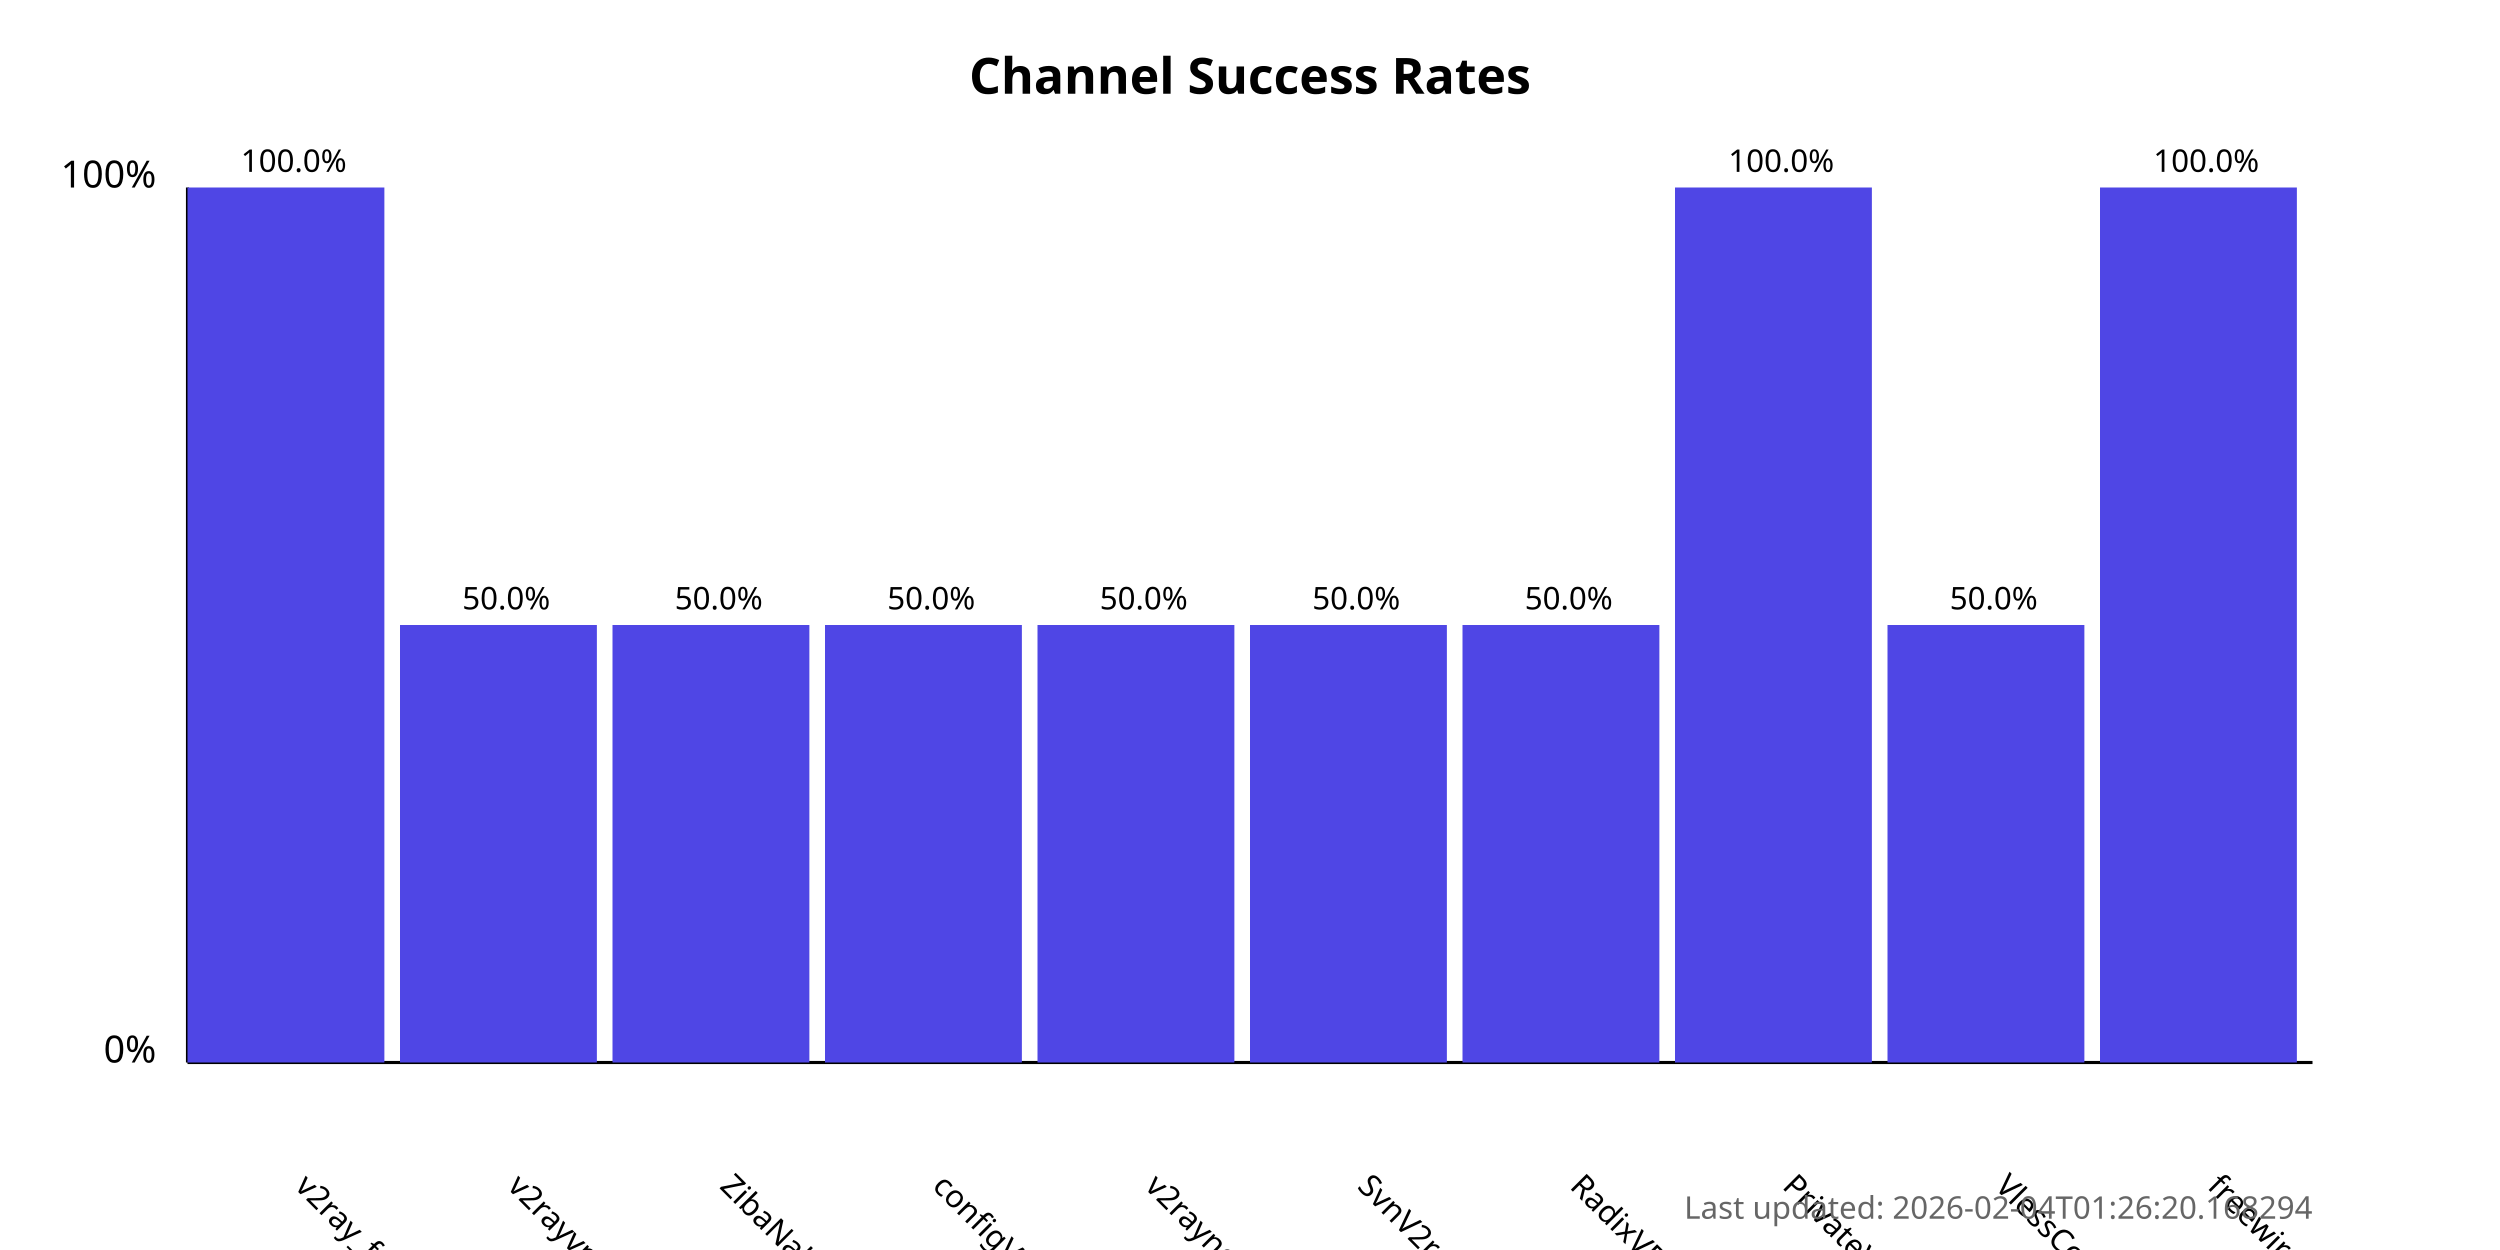
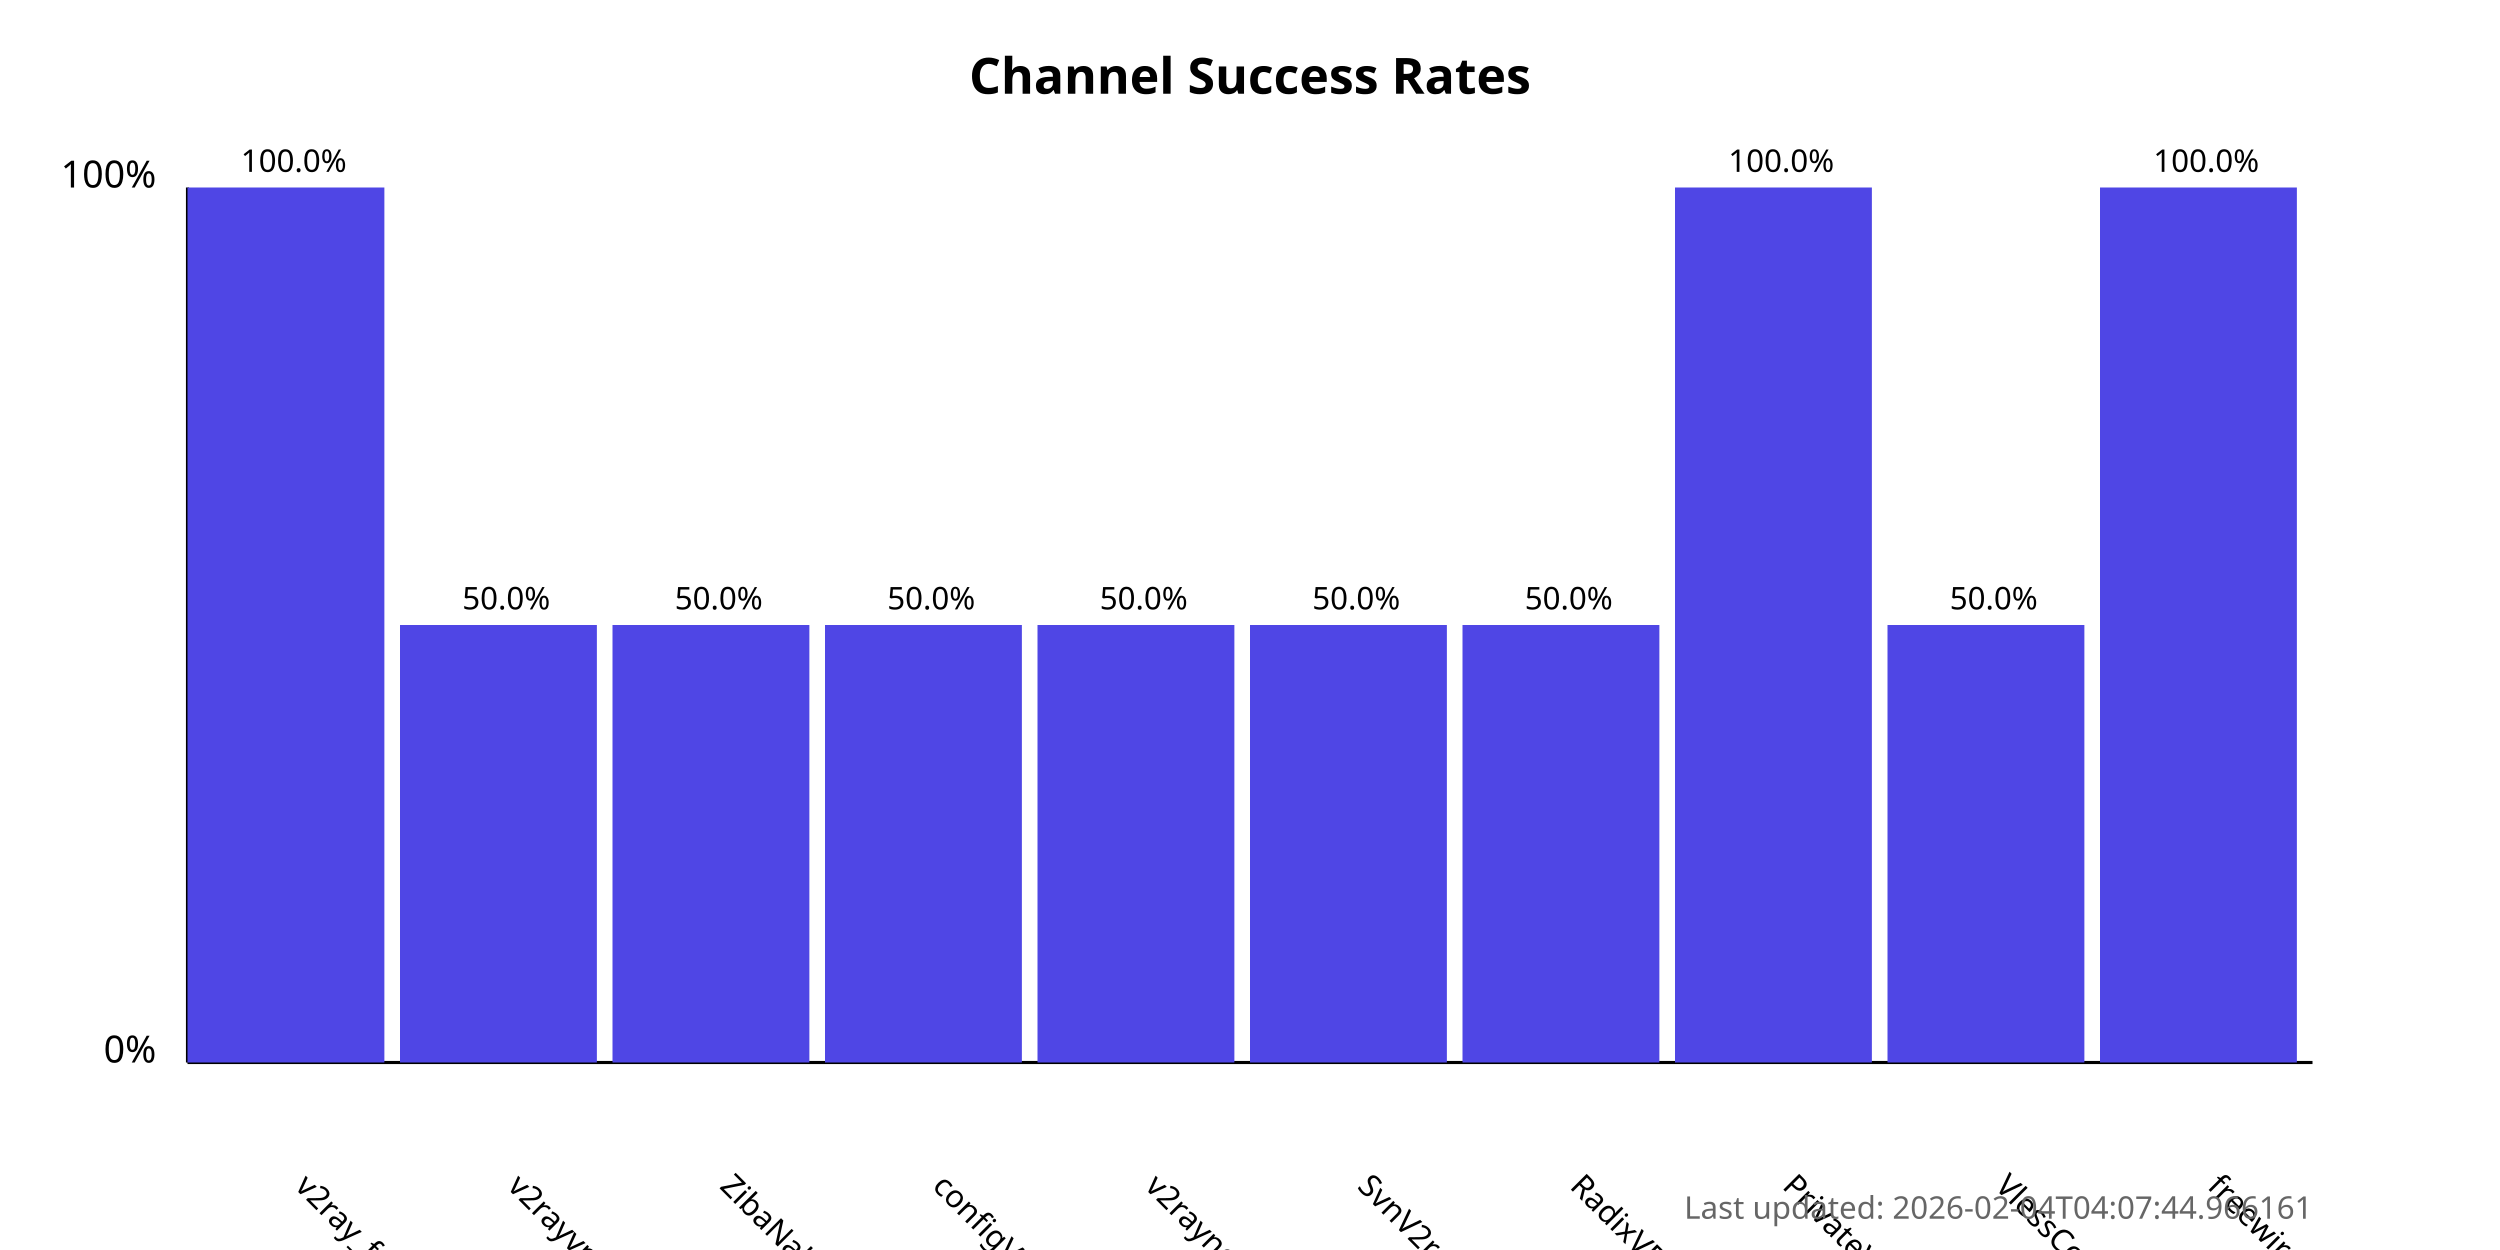
<svg xmlns="http://www.w3.org/2000/svg" width="800" height="400">
  <style>
            .chart-title { font: bold 16px sans-serif; }
            .axis-label { font: 12px sans-serif; }
            .tick-label { font: 10px sans-serif; }
            .bar { fill: #4f46e5; }
            .bar:hover { fill: #6366f1; }
            .timestamp { font: 10px sans-serif; fill: #666; }
        </style>
  <text x="400.0" y="30" text-anchor="middle" class="chart-title">
            Channel Success Rates
        </text>
  <line x1="60" y1="340" x2="60" y2="60" stroke="black" stroke-width="1" />
  <line x1="60" y1="340" x2="740" y2="340" stroke="black" stroke-width="1" />
  <text x="50" y="340" text-anchor="end" class="axis-label">0%</text>
  <text x="50" y="60" text-anchor="end" class="axis-label">100%</text>
  <g>
    <rect x="60" y="60.0" width="63.0" height="280.0" class="bar" />
    <text x="94.0" y="380" transform="rotate(45, 94.0, 380)" text-anchor="start" class="tick-label">
                v2ray_free_conf
            </text>
    <text x="94.0" y="55.0" text-anchor="middle" class="tick-label">
                100.0%
            </text>
  </g>
  <g>
    <rect x="128.0" y="200.0" width="63.0" height="140.0" class="bar" />
    <text x="162.0" y="380" transform="rotate(45, 162.0, 380)" text-anchor="start" class="tick-label">
                v2rayvpno
            </text>
    <text x="162.0" y="195.0" text-anchor="middle" class="tick-label">
                50.0%
            </text>
  </g>
  <g>
    <rect x="196.0" y="200.0" width="63.0" height="140.0" class="bar" />
    <text x="230.0" y="380" transform="rotate(45, 230.0, 380)" text-anchor="start" class="tick-label">
                ZibaNabz
            </text>
    <text x="230.0" y="195.0" text-anchor="middle" class="tick-label">
                50.0%
            </text>
  </g>
  <g>
    <rect x="264.0" y="200.0" width="63.0" height="140.0" class="bar" />
    <text x="298.0" y="380" transform="rotate(45, 298.0, 380)" text-anchor="start" class="tick-label">
                configV2rayForFree
            </text>
    <text x="298.0" y="195.0" text-anchor="middle" class="tick-label">
                50.0%
            </text>
  </g>
  <g>
    <rect x="332.0" y="200.0" width="63.0" height="140.0" class="bar" />
    <text x="366.0" y="380" transform="rotate(45, 366.0, 380)" text-anchor="start" class="tick-label">
                v2rayngvpn
            </text>
    <text x="366.0" y="195.0" text-anchor="middle" class="tick-label">
                50.0%
            </text>
  </g>
  <g>
    <rect x="400.0" y="200.0" width="63.0" height="140.0" class="bar" />
    <text x="434.0" y="380" transform="rotate(45, 434.0, 380)" text-anchor="start" class="tick-label">
                SvnV2ray
            </text>
    <text x="434.0" y="195.0" text-anchor="middle" class="tick-label">
                50.0%
            </text>
  </g>
  <g>
    <rect x="468.0" y="200.0" width="63.0" height="140.0" class="bar" />
    <text x="502.0" y="380" transform="rotate(45, 502.0, 380)" text-anchor="start" class="tick-label">
                RadixVPN
            </text>
    <text x="502.0" y="195.0" text-anchor="middle" class="tick-label">
                50.0%
            </text>
  </g>
  <g>
    <rect x="536.0" y="60.0" width="63.0" height="280.0" class="bar" />
    <text x="570.0" y="380" transform="rotate(45, 570.0, 380)" text-anchor="start" class="tick-label">
                PrivateVPNs
            </text>
    <text x="570.0" y="55.0" text-anchor="middle" class="tick-label">
                100.0%
            </text>
  </g>
  <g>
    <rect x="604.0" y="200.0" width="63.0" height="140.0" class="bar" />
    <text x="638.0" y="380" transform="rotate(45, 638.0, 380)" text-anchor="start" class="tick-label">
                VlessConfig
            </text>
    <text x="638.0" y="195.0" text-anchor="middle" class="tick-label">
                50.0%
            </text>
  </g>
  <g>
    <rect x="672.0" y="60.0" width="63.0" height="280.0" class="bar" />
    <text x="706.0" y="380" transform="rotate(45, 706.0, 380)" text-anchor="start" class="tick-label">
                freewireguard
            </text>
    <text x="706.0" y="55.0" text-anchor="middle" class="tick-label">
                100.0%
            </text>
  </g>
  <text x="740" y="390" text-anchor="end" class="timestamp">
-             Last updated: 2026-02-04T01:26:20.168294
+             Last updated: 2026-02-04T04:07:44.966161
        </text>
</svg>
